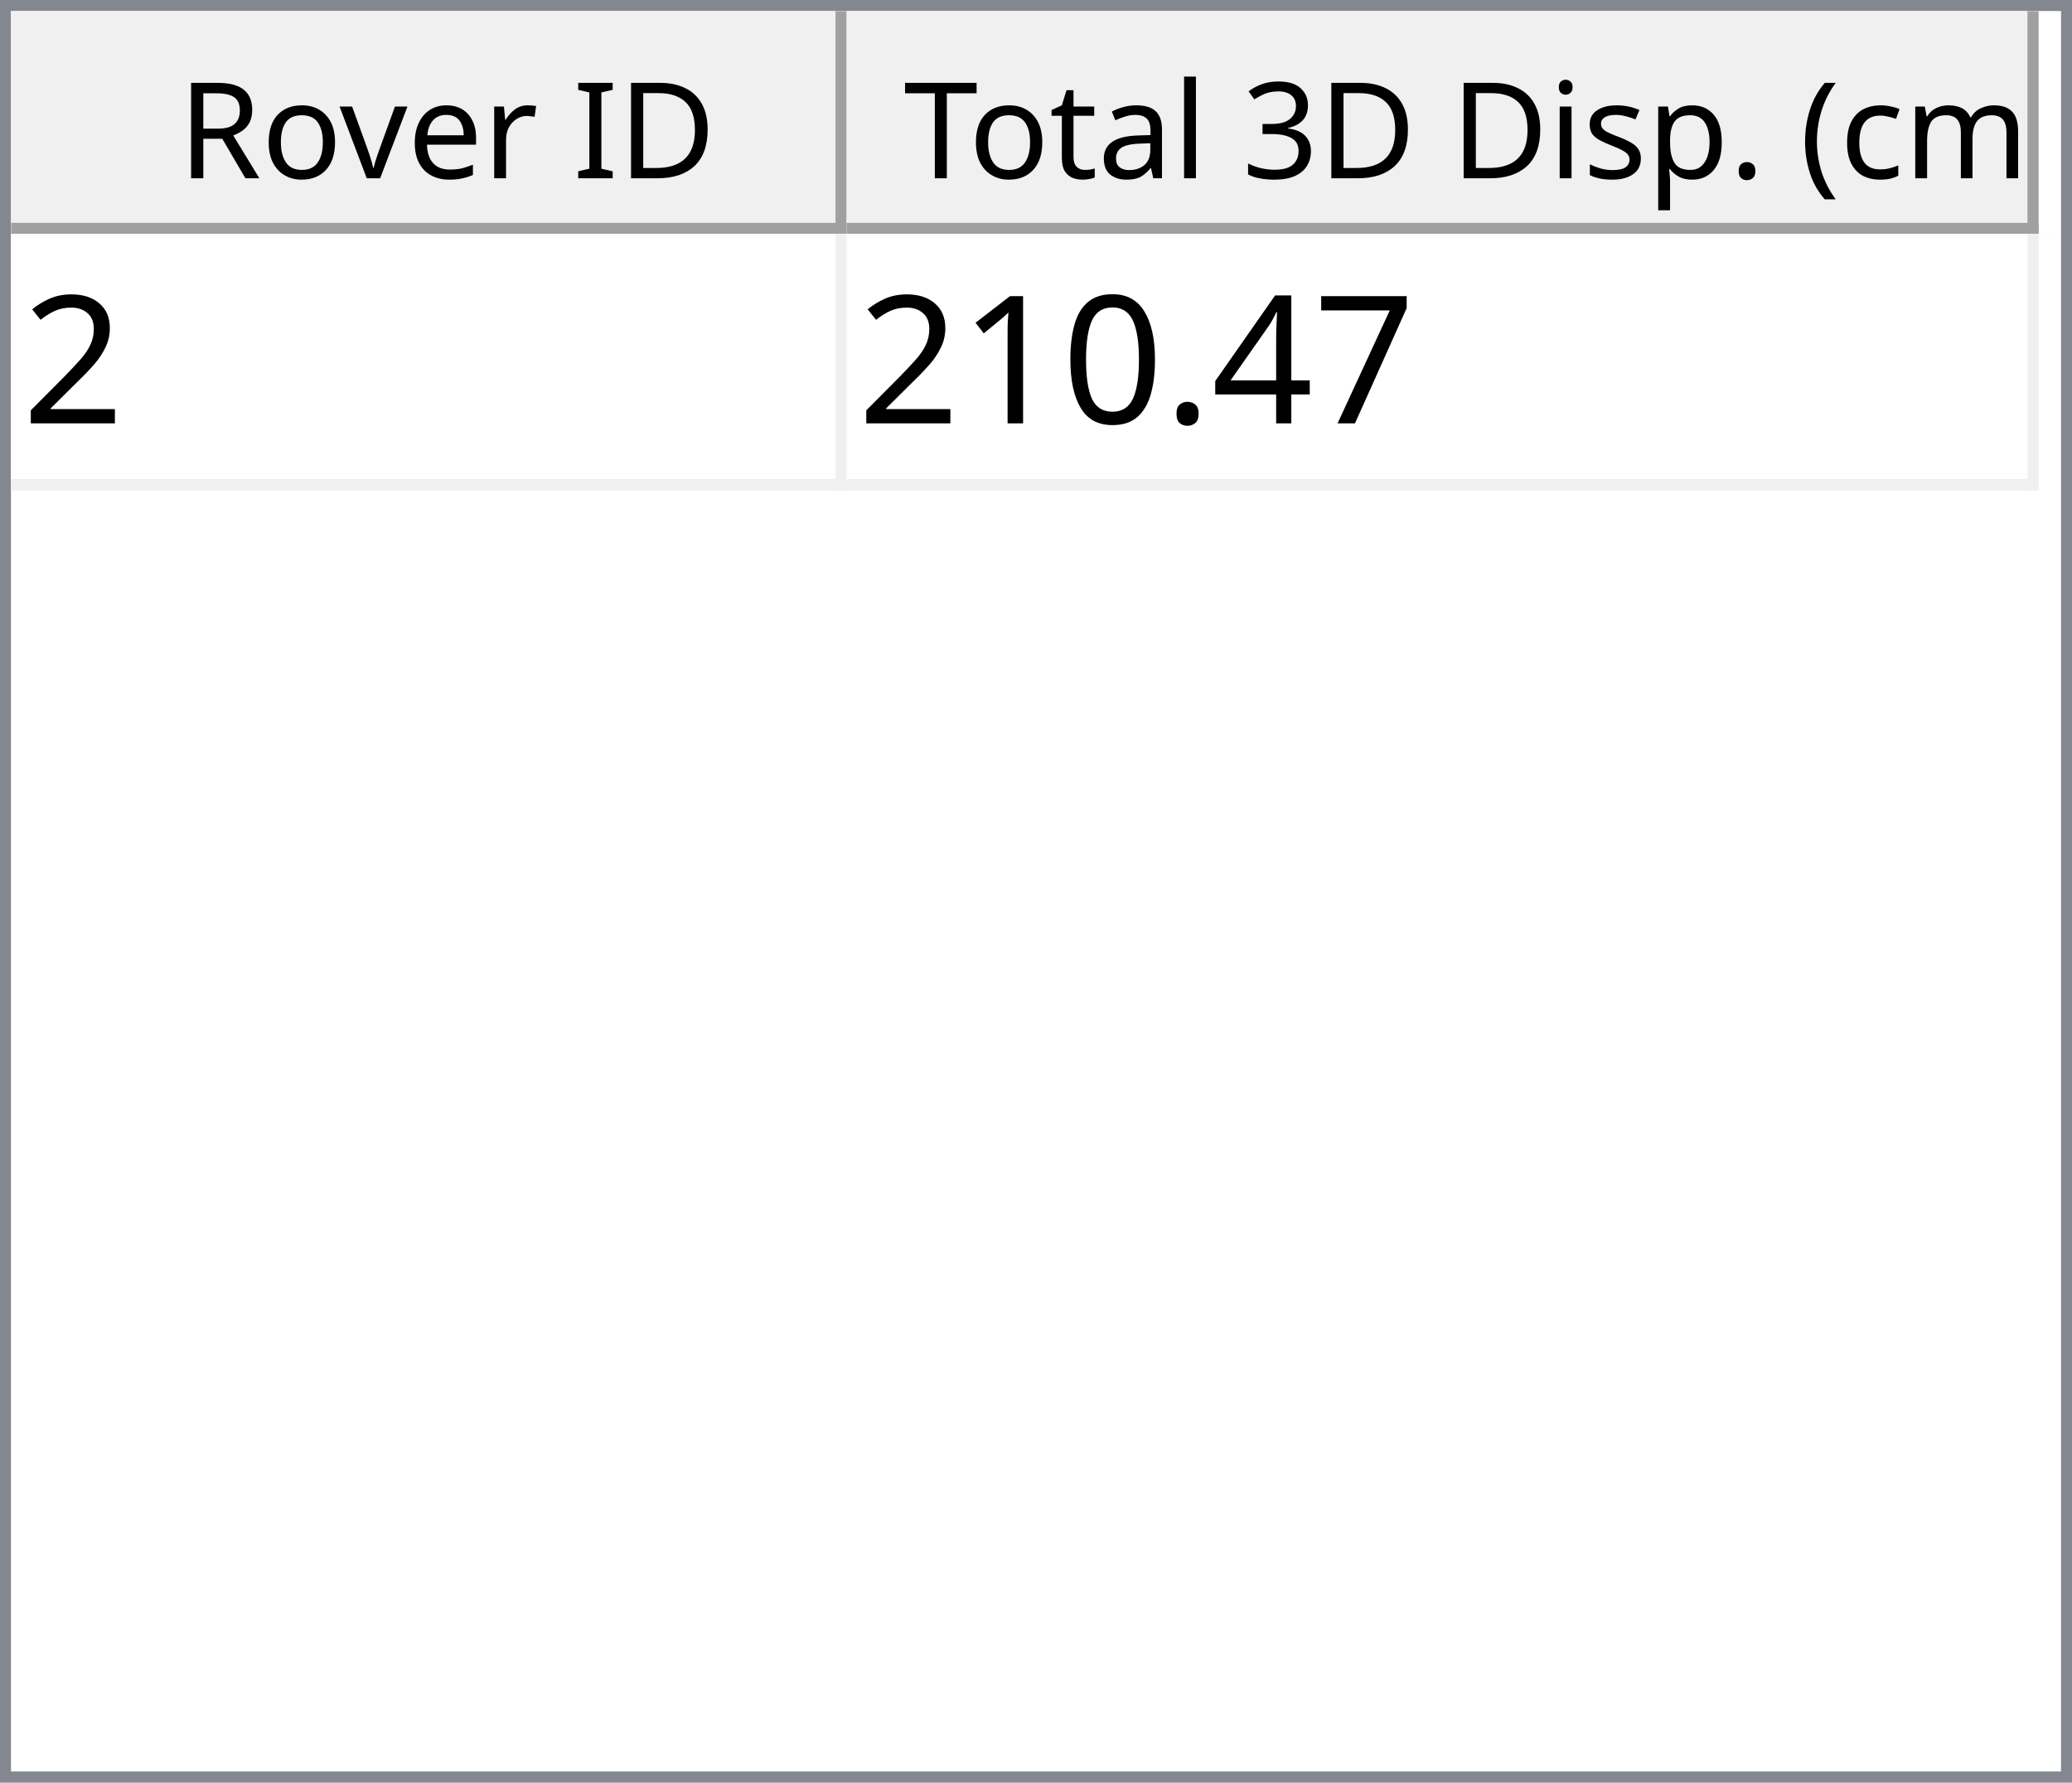
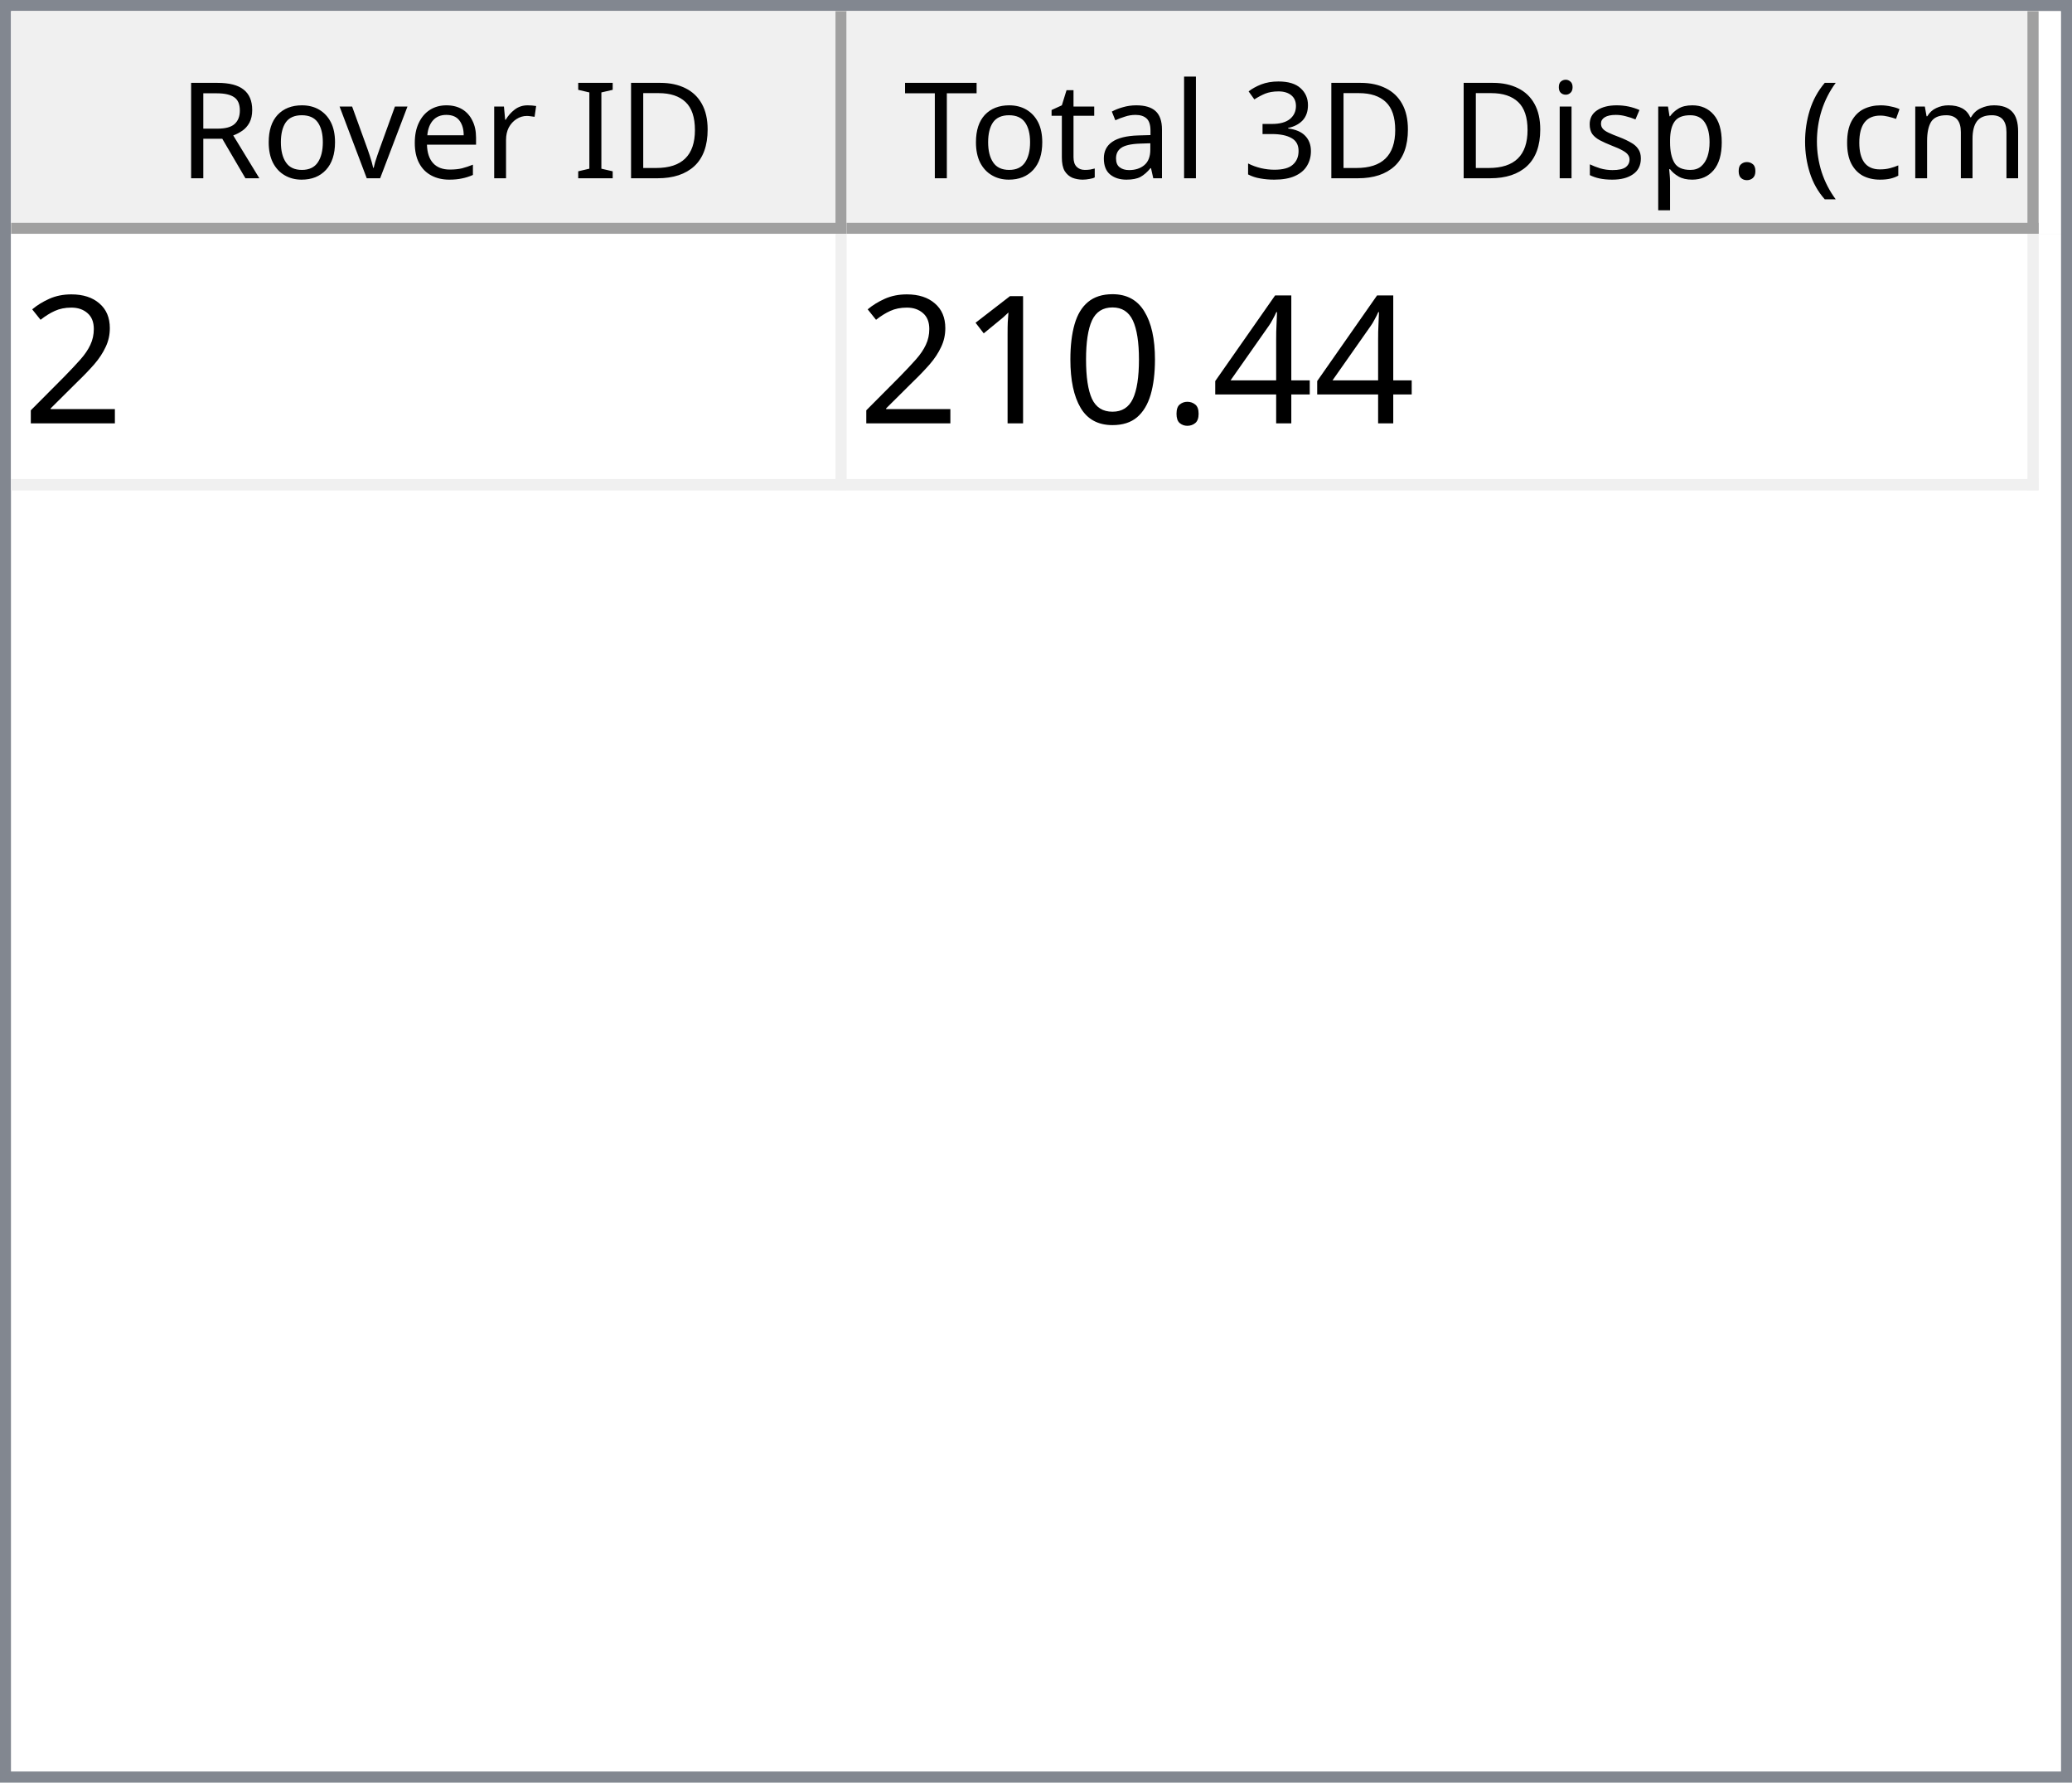
<svg xmlns="http://www.w3.org/2000/svg" style="fill-opacity:1; color-rendering:auto; color-interpolation:auto; text-rendering:auto; stroke:black; stroke-linecap:square; stroke-miterlimit:10; shape-rendering:auto; stroke-opacity:1; fill:black; stroke-dasharray:none; font-weight:normal; stroke-width:1; font-family:'Dialog'; font-style:normal; stroke-linejoin:miter; font-size:12px; stroke-dashoffset:0; image-rendering:auto;" width="186" height="160">
  <defs id="genericDefs" />
  <g>
    <defs id="defs1">
      <clipPath clipPathUnits="userSpaceOnUse" id="clipPath1">
        <path d="M0 0 L186 0 L186 160 L0 160 L0 0 Z" />
      </clipPath>
      <clipPath clipPathUnits="userSpaceOnUse" id="clipPath2">
        <path d="M0 0 L0 160 L186 160 L186 0 Z" />
      </clipPath>
      <clipPath clipPathUnits="userSpaceOnUse" id="clipPath3">
        <path d="M0 0 L0 20 L184 20 L184 0 Z" />
      </clipPath>
      <clipPath clipPathUnits="userSpaceOnUse" id="clipPath4">
        <path d="M0 0 L0 20 L75 20 L75 0 Z" />
      </clipPath>
      <clipPath clipPathUnits="userSpaceOnUse" id="clipPath5">
        <path d="M1 1 L1 19 L74 19 L74 1 Z" />
      </clipPath>
      <clipPath clipPathUnits="userSpaceOnUse" id="clipPath6">
        <path d="M0 0 L0 18 L73 18 L73 0 Z" />
      </clipPath>
      <clipPath clipPathUnits="userSpaceOnUse" id="clipPath7">
        <path d="M-0.5 -0.5 L-0.5 19.5 L74.5 19.5 L74.5 -0.5 Z" />
      </clipPath>
      <clipPath clipPathUnits="userSpaceOnUse" id="clipPath8">
        <path d="M0 0 L0 20 L107 20 L107 0 Z" />
      </clipPath>
      <clipPath clipPathUnits="userSpaceOnUse" id="clipPath9">
        <path d="M1 1 L1 19 L106 19 L106 1 Z" />
      </clipPath>
      <clipPath clipPathUnits="userSpaceOnUse" id="clipPath10">
        <path d="M0 0 L0 18 L105 18 L105 0 Z" />
      </clipPath>
      <clipPath clipPathUnits="userSpaceOnUse" id="clipPath11">
        <path d="M-0.5 -0.5 L-0.5 19.5 L106.5 19.5 L106.5 -0.5 Z" />
      </clipPath>
      <clipPath clipPathUnits="userSpaceOnUse" id="clipPath12">
        <path d="M0 0 L0 138 L184 138 L184 0 Z" />
      </clipPath>
      <clipPath clipPathUnits="userSpaceOnUse" id="clipPath13">
        <path d="M0 0 L0 23 L182 23 L182 0 Z" />
      </clipPath>
      <clipPath clipPathUnits="userSpaceOnUse" id="clipPath14">
        <path d="M-0.5 -0.5 L-0.5 22.5 L181.5 22.5 L181.5 -0.5 Z" />
      </clipPath>
      <clipPath clipPathUnits="userSpaceOnUse" id="clipPath15">
        <path d="M0 0 L0 22 L74 22 L74 0 Z" />
      </clipPath>
      <clipPath clipPathUnits="userSpaceOnUse" id="clipPath16">
        <path d="M0 0 L0 22 L106 22 L106 0 Z" />
      </clipPath>
      <font horiz-adv-x="64.551" id="font1">
        <font-face ascent="107.91" descent="25.098" units-per-em="100" style="font-style:normal; font-family:Segoe UI; font-weight:normal;" />
        <missing-glyph horiz-adv-x="64.551" d="M8.109 0 L8.109 68.266 L56.453 68.266 L56.453 0 L8.109 0 ZM15.328 7.234 L49.219 7.234 L49.219 61.031 L15.328 61.031 L15.328 7.234 Z" />
        <glyph unicode="D" horiz-adv-x="70.117" d="M9.188 0 L9.188 70.016 L28.516 70.016 Q65.531 70.016 65.531 35.891 Q65.531 19.672 55.25 9.836 Q44.969 0 27.734 0 L9.188 0 ZM17.391 62.594 L17.391 7.422 L27.828 7.422 Q41.609 7.422 49.273 14.797 Q56.938 22.172 56.938 35.688 Q56.938 62.594 28.328 62.594 L17.391 62.594 Z" />
        <glyph unicode="I" horiz-adv-x="26.611" d="M17.391 0 L9.188 0 L9.188 70.016 L17.391 70.016 L17.391 0 Z" />
        <glyph unicode=" " horiz-adv-x="27.393" d="" />
        <glyph unicode="r" horiz-adv-x="34.766" d="M34.188 41.891 Q32.078 43.5 28.125 43.5 Q23 43.5 19.555 38.672 Q16.109 33.844 16.109 25.484 L16.109 0 L8.109 0 L8.109 50 L16.109 50 L16.109 39.703 L16.312 39.703 Q18.016 44.969 21.531 47.922 Q25.047 50.875 29.391 50.875 Q32.516 50.875 34.188 50.203 L34.188 41.891 Z" />
        <glyph unicode="e" horiz-adv-x="52.295" d="M48.297 23 L12.984 23 Q13.188 14.656 17.484 10.109 Q21.781 5.562 29.297 5.562 Q37.75 5.562 44.828 11.141 L44.828 3.609 Q38.234 -1.172 27.391 -1.172 Q16.797 -1.172 10.742 5.641 Q4.688 12.453 4.688 24.812 Q4.688 36.469 11.305 43.82 Q17.922 51.172 27.734 51.172 Q37.547 51.172 42.922 44.828 Q48.297 38.484 48.297 27.203 L48.297 23 ZM40.094 29.781 Q40.047 36.719 36.75 40.578 Q33.453 44.438 27.594 44.438 Q21.922 44.438 17.969 40.383 Q14.016 36.328 13.094 29.781 L40.094 29.781 Z" />
        <glyph unicode="v" horiz-adv-x="47.9" d="M47.406 50 L27.484 0 L19.625 0 L0.688 50 L9.469 50 L22.172 13.672 Q23.578 9.672 23.922 6.688 L24.125 6.688 Q24.609 10.453 25.688 13.484 L38.969 50 L47.406 50 Z" />
        <glyph unicode="o" horiz-adv-x="58.594" d="M29 -1.172 Q17.922 -1.172 11.305 5.836 Q4.688 12.844 4.688 24.422 Q4.688 37.016 11.57 44.094 Q18.453 51.172 30.172 51.172 Q41.359 51.172 47.633 44.289 Q53.906 37.406 53.906 25.203 Q53.906 13.234 47.141 6.031 Q40.375 -1.172 29 -1.172 ZM29.594 44.438 Q21.875 44.438 17.383 39.188 Q12.891 33.938 12.891 24.703 Q12.891 15.828 17.43 10.695 Q21.969 5.562 29.594 5.562 Q37.359 5.562 41.531 10.594 Q45.703 15.625 45.703 24.906 Q45.703 34.281 41.531 39.359 Q37.359 44.438 29.594 44.438 Z" />
        <glyph unicode="R" horiz-adv-x="59.814" d="M59.375 0 L49.609 0 L37.891 19.625 Q36.281 22.359 34.766 24.289 Q33.25 26.219 31.664 27.438 Q30.078 28.656 28.25 29.219 Q26.422 29.781 24.125 29.781 L17.391 29.781 L17.391 0 L9.188 0 L9.188 70.016 L30.078 70.016 Q34.672 70.016 38.555 68.867 Q42.438 67.719 45.289 65.375 Q48.141 63.031 49.758 59.547 Q51.375 56.062 51.375 51.375 Q51.375 47.703 50.273 44.656 Q49.172 41.609 47.148 39.211 Q45.125 36.812 42.266 35.133 Q39.406 33.453 35.844 32.516 L35.844 32.328 Q37.594 31.547 38.891 30.547 Q40.188 29.547 41.359 28.18 Q42.531 26.812 43.68 25.078 Q44.828 23.344 46.234 21.047 L59.375 0 ZM17.391 62.594 L17.391 37.203 L28.516 37.203 Q31.594 37.203 34.203 38.133 Q36.812 39.062 38.719 40.797 Q40.625 42.531 41.703 45.047 Q42.781 47.562 42.781 50.688 Q42.781 56.297 39.141 59.445 Q35.5 62.594 28.609 62.594 L17.391 62.594 Z" />
        <glyph unicode=")" horiz-adv-x="30.176" d="M8.297 -15.922 L1.172 -15.922 Q16.406 2.344 16.406 26.812 Q16.406 51.469 1.078 70.016 L8.297 70.016 Q23.531 52.156 23.531 26.703 Q23.531 1.375 8.297 -15.922 Z" />
        <glyph unicode="m" horiz-adv-x="86.133" d="M79.109 0 L71.094 0 L71.094 28.719 Q71.094 37.016 68.531 40.727 Q65.969 44.438 59.906 44.438 Q54.781 44.438 51.195 39.75 Q47.609 35.062 47.609 28.516 L47.609 0 L39.594 0 L39.594 29.688 Q39.594 44.438 28.219 44.438 Q22.953 44.438 19.531 40.016 Q16.109 35.594 16.109 28.516 L16.109 0 L8.109 0 L8.109 50 L16.109 50 L16.109 42.094 L16.312 42.094 Q21.625 51.172 31.844 51.172 Q36.969 51.172 40.773 48.312 Q44.578 45.453 46 40.828 Q51.562 51.172 62.594 51.172 Q79.109 51.172 79.109 30.812 L79.109 0 Z" />
        <glyph unicode="c" horiz-adv-x="46.191" d="M42.188 2.297 Q36.422 -1.172 28.516 -1.172 Q17.828 -1.172 11.258 5.789 Q4.688 12.75 4.688 23.828 Q4.688 36.188 11.766 43.68 Q18.844 51.172 30.672 51.172 Q37.25 51.172 42.281 48.734 L42.281 40.531 Q36.719 44.438 30.375 44.438 Q22.703 44.438 17.797 38.945 Q12.891 33.453 12.891 24.516 Q12.891 15.719 17.508 10.641 Q22.125 5.562 29.891 5.562 Q36.422 5.562 42.188 9.906 L42.188 2.297 Z" />
        <glyph unicode="(" horiz-adv-x="30.176" d="M29.109 -15.922 L21.969 -15.922 Q6.844 1.375 6.844 26.703 Q6.844 52.156 21.969 70.016 L29.203 70.016 Q13.875 51.469 13.875 26.812 Q13.875 2.344 29.109 -15.922 Z" />
        <glyph unicode="." horiz-adv-x="21.68" d="M10.891 -1.078 Q8.641 -1.078 7.055 0.539 Q5.469 2.156 5.469 4.391 Q5.469 6.641 7.055 8.273 Q8.641 9.906 10.891 9.906 Q13.188 9.906 14.797 8.273 Q16.406 6.641 16.406 4.391 Q16.406 2.156 14.797 0.539 Q13.188 -1.078 10.891 -1.078 Z" />
        <glyph unicode="p" horiz-adv-x="58.789" d="M16.312 7.234 L16.109 7.234 L16.109 -23 L8.109 -23 L8.109 50 L16.109 50 L16.109 41.219 L16.312 41.219 Q22.219 51.172 33.594 51.172 Q43.266 51.172 48.688 44.461 Q54.109 37.75 54.109 26.469 Q54.109 13.922 48 6.375 Q41.891 -1.172 31.297 -1.172 Q21.578 -1.172 16.312 7.234 ZM16.109 27.391 L16.109 20.406 Q16.109 14.203 20.141 9.883 Q24.172 5.562 30.375 5.562 Q37.641 5.562 41.773 11.133 Q45.906 16.703 45.906 26.609 Q45.906 34.969 42.047 39.703 Q38.188 44.438 31.594 44.438 Q24.609 44.438 20.359 39.578 Q16.109 34.719 16.109 27.391 Z" />
        <glyph unicode="s" horiz-adv-x="42.432" d="M5.078 1.812 L5.078 10.406 Q11.625 5.562 19.484 5.562 Q30.031 5.562 30.031 12.594 Q30.031 14.594 29.125 15.992 Q28.219 17.391 26.68 18.461 Q25.141 19.531 23.07 20.383 Q21 21.234 18.609 22.172 Q15.281 23.484 12.766 24.828 Q10.25 26.172 8.57 27.859 Q6.891 29.547 6.031 31.695 Q5.172 33.844 5.172 36.719 Q5.172 40.234 6.789 42.945 Q8.406 45.656 11.086 47.484 Q13.766 49.312 17.211 50.242 Q20.656 51.172 24.312 51.172 Q30.812 51.172 35.938 48.922 L35.938 40.828 Q30.422 44.438 23.25 44.438 Q21 44.438 19.195 43.922 Q17.391 43.406 16.094 42.477 Q14.797 41.547 14.086 40.258 Q13.375 38.969 13.375 37.406 Q13.375 35.453 14.086 34.133 Q14.797 32.812 16.164 31.789 Q17.531 30.766 19.484 29.938 Q21.438 29.109 23.922 28.125 Q27.25 26.859 29.883 25.516 Q32.516 24.172 34.375 22.484 Q36.234 20.797 37.234 18.602 Q38.234 16.406 38.234 13.375 Q38.234 9.672 36.602 6.938 Q34.969 4.203 32.234 2.398 Q29.5 0.594 25.93 -0.289 Q22.359 -1.172 18.453 -1.172 Q10.75 -1.172 5.078 1.812 Z" />
        <glyph unicode="i" horiz-adv-x="24.219" d="M12.203 62.703 Q10.062 62.703 8.547 64.164 Q7.031 65.625 7.031 67.875 Q7.031 70.125 8.547 71.609 Q10.062 73.094 12.203 73.094 Q14.406 73.094 15.945 71.609 Q17.484 70.125 17.484 67.875 Q17.484 65.719 15.945 64.211 Q14.406 62.703 12.203 62.703 ZM16.109 0 L8.109 0 L8.109 50 L16.109 50 L16.109 0 Z" />
        <glyph unicode="3" horiz-adv-x="53.906" d="M46.531 19.828 Q46.531 15.094 44.75 11.211 Q42.969 7.328 39.719 4.57 Q36.469 1.812 31.93 0.297 Q27.391 -1.219 21.922 -1.219 Q11.922 -1.219 6 2.594 L6 11.188 Q13.094 5.609 22.219 5.609 Q25.875 5.609 28.828 6.539 Q31.781 7.469 33.906 9.227 Q36.031 10.984 37.18 13.477 Q38.328 15.969 38.328 19.094 Q38.328 32.812 18.797 32.812 L12.984 32.812 L12.984 39.594 L18.5 39.594 Q35.797 39.594 35.797 52.484 Q35.797 64.406 22.609 64.406 Q15.188 64.406 8.688 59.422 L8.688 67.188 Q15.375 71.188 24.609 71.188 Q29 71.188 32.57 69.969 Q36.141 68.75 38.68 66.555 Q41.219 64.359 42.609 61.281 Q44 58.203 44 54.5 Q44 40.672 30.031 36.719 L30.031 36.531 Q33.594 36.141 36.625 34.797 Q39.656 33.453 41.852 31.305 Q44.047 29.156 45.289 26.25 Q46.531 23.344 46.531 19.828 Z" />
        <glyph unicode="l" horiz-adv-x="24.219" d="M16.109 0 L8.109 0 L8.109 74.031 L16.109 74.031 L16.109 0 Z" />
        <glyph unicode="a" horiz-adv-x="50.879" d="M43.891 0 L35.891 0 L35.891 7.812 L35.688 7.812 Q30.469 -1.172 20.312 -1.172 Q12.844 -1.172 8.617 2.781 Q4.391 6.734 4.391 13.281 Q4.391 27.297 20.906 29.594 L35.891 31.688 Q35.891 44.438 25.594 44.438 Q16.547 44.438 9.281 38.281 L9.281 46.484 Q16.656 51.172 26.266 51.172 Q43.891 51.172 43.891 32.516 L43.891 0 ZM35.891 25.297 L23.828 23.641 Q18.266 22.859 15.43 20.875 Q12.594 18.891 12.594 13.875 Q12.594 10.203 15.211 7.883 Q17.828 5.562 22.172 5.562 Q28.125 5.562 32.008 9.742 Q35.891 13.922 35.891 20.312 L35.891 25.297 Z" />
        <glyph unicode="t" horiz-adv-x="33.887" d="M31.297 0.484 Q28.469 -1.078 23.828 -1.078 Q10.688 -1.078 10.688 13.578 L10.688 43.172 L2.094 43.172 L2.094 50 L10.688 50 L10.688 62.203 L18.703 64.797 L18.703 50 L31.297 50 L31.297 43.172 L18.703 43.172 L18.703 14.984 Q18.703 9.969 20.414 7.82 Q22.125 5.672 26.078 5.672 Q29.109 5.672 31.297 7.328 L31.297 0.484 Z" />
        <glyph unicode="T" horiz-adv-x="52.393" d="M50.594 62.594 L30.375 62.594 L30.375 0 L22.172 0 L22.172 62.594 L2 62.594 L2 70.016 L50.594 70.016 L50.594 62.594 Z" />
      </font>
      <font horiz-adv-x="75.0" id="font2">
        <font-face ascent="100.537" descent="21.973" units-per-em="100" style="font-style:normal; font-family:sans-serif; font-weight:normal;" />
        <missing-glyph horiz-adv-x="75.0" d="M12.5 0 L12.5 62.5 L62.5 62.5 L62.5 0 L12.5 0 ZM14.062 1.562 L60.938 1.562 L60.938 60.938 L14.062 60.938 L14.062 1.562 Z" />
        <glyph unicode="2" horiz-adv-x="55.615" d="M50.344 8.453 L50.344 0 L3.031 0 Q2.938 3.172 4.047 6.109 Q5.859 10.938 9.836 15.625 Q13.812 20.312 21.344 26.469 Q33.016 36.031 37.117 41.625 Q41.219 47.219 41.219 52.203 Q41.219 57.422 37.477 61.008 Q33.734 64.594 27.734 64.594 Q21.391 64.594 17.578 60.789 Q13.766 56.984 13.719 50.25 L4.688 51.172 Q5.609 61.281 11.664 66.578 Q17.719 71.875 27.938 71.875 Q38.234 71.875 44.242 66.164 Q50.25 60.453 50.25 52 Q50.25 47.703 48.492 43.555 Q46.734 39.406 42.656 34.812 Q38.578 30.219 29.109 22.219 Q21.188 15.578 18.945 13.211 Q16.703 10.844 15.234 8.453 L50.344 8.453 Z" />
-         <glyph unicode="7" horiz-adv-x="55.615" d="M4.734 62.203 L4.734 70.656 L51.078 70.656 L51.078 63.812 Q44.234 56.547 37.523 44.484 Q30.812 32.422 27.156 19.672 Q24.516 10.688 23.781 0 L14.75 0 Q14.891 8.453 18.062 20.414 Q21.234 32.375 27.172 43.484 Q33.109 54.594 39.797 62.203 L4.734 62.203 Z" />
        <glyph unicode="4" horiz-adv-x="55.615" d="M32.328 0 L32.328 17.141 L1.266 17.141 L1.266 25.203 L33.938 71.578 L41.109 71.578 L41.109 25.203 L50.781 25.203 L50.781 17.141 L41.109 17.141 L41.109 0 L32.328 0 ZM32.328 25.203 L32.328 57.469 L9.906 25.203 L32.328 25.203 Z" />
        <glyph unicode="." horiz-adv-x="27.783" d="M9.078 0 L9.078 10.016 L19.094 10.016 L19.094 0 L9.078 0 Z" />
        <glyph unicode="0" horiz-adv-x="55.615" d="M4.156 35.297 Q4.156 48 6.766 55.742 Q9.375 63.484 14.523 67.68 Q19.672 71.875 27.484 71.875 Q33.25 71.875 37.594 69.555 Q41.938 67.234 44.773 62.867 Q47.609 58.5 49.219 52.227 Q50.828 45.953 50.828 35.297 Q50.828 22.703 48.242 14.969 Q45.656 7.234 40.508 3.008 Q35.359 -1.219 27.484 -1.219 Q17.141 -1.219 11.234 6.203 Q4.156 15.141 4.156 35.297 ZM13.188 35.297 Q13.188 17.672 17.312 11.836 Q21.438 6 27.484 6 Q33.547 6 37.672 11.859 Q41.797 17.719 41.797 35.297 Q41.797 52.984 37.672 58.789 Q33.547 64.594 27.391 64.594 Q21.344 64.594 17.719 59.469 Q13.188 52.938 13.188 35.297 Z" />
        <glyph unicode="1" horiz-adv-x="55.615" d="M37.25 0 L28.469 0 L28.469 56 Q25.297 52.984 20.141 49.953 Q14.984 46.922 10.891 45.406 L10.891 53.906 Q18.266 57.375 23.781 62.305 Q29.297 67.234 31.594 71.875 L37.25 71.875 L37.25 0 Z" />
      </font>
    </defs>
    <g style="fill:white; stroke:white;">
      <rect x="0" y="0" width="186" style="clip-path:url(#clipPath1); stroke:none;" height="160" />
    </g>
    <g style="fill:white; text-rendering:optimizeSpeed; color-rendering:optimizeSpeed; image-rendering:optimizeSpeed; shape-rendering:crispEdges; stroke:white; color-interpolation:sRGB;">
      <rect x="0" width="186" height="160" y="0" style="stroke:none;" />
      <path style="stroke:none;" d="M0 160 L186 160 L186 0 L0 0 Z" />
    </g>
    <g style="fill:rgb(240,240,240); font-family:'Segoe UI'; stroke:rgb(240,240,240);">
      <rect x="0" y="0" width="186" style="clip-path:url(#clipPath2); stroke:none;" height="160" />
    </g>
    <g style="fill:rgb(130,135,144); font-family:'Segoe UI'; stroke:rgb(130,135,144);">
      <path d="M0 0 L186 0 L186 160 L0 160 L0 0 ZM1 1 L185 1 L185 159 L1 159 L1 1 Z" style="fill-rule:evenodd; clip-path:url(#clipPath2); stroke:none;" />
    </g>
    <g style="fill:white; font-family:'Segoe UI'; stroke:white;" transform="translate(1,1)">
      <rect x="0" y="0" width="184" style="clip-path:url(#clipPath3); stroke:none;" height="20" />
    </g>
    <g style="fill:rgb(240,240,240); font-family:'Segoe UI'; stroke:rgb(240,240,240);" transform="translate(1,1)">
      <rect x="0" y="0" width="75" style="clip-path:url(#clipPath4); stroke:none;" height="20" />
    </g>
    <g style="font-family:'Segoe UI';" transform="translate(2,2)">
      <text x="14" xml:space="preserve" y="14" style="clip-path:url(#clipPath6); stroke:none;">Rover ID</text>
    </g>
    <g style="fill:rgb(160,160,160); font-family:'Segoe UI'; stroke:rgb(160,160,160); stroke-linejoin:bevel;" transform="translate(1.5,1.5)">
      <line x1="74" x2="74" y1="0" style="fill:none; clip-path:url(#clipPath7);" y2="19" />
    </g>
    <g style="fill:rgb(160,160,160); font-family:'Segoe UI'; stroke:rgb(160,160,160); stroke-linejoin:bevel;" transform="matrix(1,0,0,1,1,1) translate(0.5,0.5)">
      <line x1="0" x2="74" y1="19" style="fill:none; clip-path:url(#clipPath7);" y2="19" />
    </g>
    <g style="fill:rgb(240,240,240); font-family:'Segoe UI'; stroke:rgb(240,240,240);" transform="translate(76,1)">
      <rect x="0" y="0" width="107" style="clip-path:url(#clipPath8); stroke:none;" height="20" />
    </g>
    <g style="font-family:'Segoe UI';" transform="translate(77,2)">
      <text x="1" xml:space="preserve" y="14" style="clip-path:url(#clipPath10); stroke:none;"> Total 3D Disp. (cm)</text>
    </g>
    <g style="fill:rgb(160,160,160); font-family:'Segoe UI'; stroke:rgb(160,160,160); stroke-linejoin:bevel;" transform="translate(76.5,1.5)">
      <line x1="106" x2="106" y1="0" style="fill:none; clip-path:url(#clipPath11);" y2="19" />
    </g>
    <g style="fill:rgb(160,160,160); font-family:'Segoe UI'; stroke:rgb(160,160,160); stroke-linejoin:bevel;" transform="matrix(1,0,0,1,76,1) translate(0.5,0.5)">
      <line x1="0" x2="106" y1="19" style="fill:none; clip-path:url(#clipPath11);" y2="19" />
    </g>
    <g style="fill:white; font-family:'Segoe UI'; stroke:white;" transform="translate(1,21)">
      <rect x="0" y="0" width="184" style="clip-path:url(#clipPath12); stroke:none;" height="138" />
    </g>
    <g style="fill:rgb(240,240,240); font-size:16px; font-family:sans-serif; stroke:rgb(240,240,240);" transform="translate(1,21)">
      <rect x="0" y="0" width="182" style="clip-path:url(#clipPath13); stroke:none;" height="23" />
      <line transform="translate(0.5,0.5)" x1="0" x2="181" y1="22" style="clip-path:url(#clipPath14); fill:none; stroke-linejoin:bevel;" y2="22" />
    </g>
    <g transform="matrix(1,0,0,1,1,21) translate(0.5,0.5)" style="fill:rgb(240,240,240); font-size:16px; font-family:sans-serif; stroke:rgb(240,240,240); stroke-linejoin:bevel;">
      <line x1="74" x2="74" y1="0" style="fill:none; clip-path:url(#clipPath14);" y2="22" />
    </g>
    <g transform="matrix(1,0,0,1,1,21) translate(0.5,0.5)" style="fill:rgb(240,240,240); font-size:16px; font-family:sans-serif; stroke:rgb(240,240,240); stroke-linejoin:bevel;">
      <line x1="181" x2="181" y1="0" style="fill:none; clip-path:url(#clipPath14);" y2="22" />
    </g>
    <g style="fill:white; font-size:16px; font-family:sans-serif; stroke:white;" transform="matrix(1,0,0,1,1,21)">
      <rect x="0" y="0" width="74" style="clip-path:url(#clipPath15); stroke:none;" height="22" />
      <text x="1" y="17" style="fill:black; clip-path:url(#clipPath15); stroke:none;" xml:space="preserve">2</text>
    </g>
    <g style="fill:white; font-size:16px; font-family:sans-serif; stroke:white;" transform="matrix(1,0,0,1,1,21) translate(75,0)">
      <rect x="0" y="0" width="106" style="clip-path:url(#clipPath16); stroke:none;" height="22" />
-       <text x="1" y="17" style="fill:black; clip-path:url(#clipPath16); stroke:none;" xml:space="preserve">210.47</text>
+       <text x="1" y="17" style="fill:black; clip-path:url(#clipPath16); stroke:none;" xml:space="preserve">210.44</text>
    </g>
  </g>
</svg>
